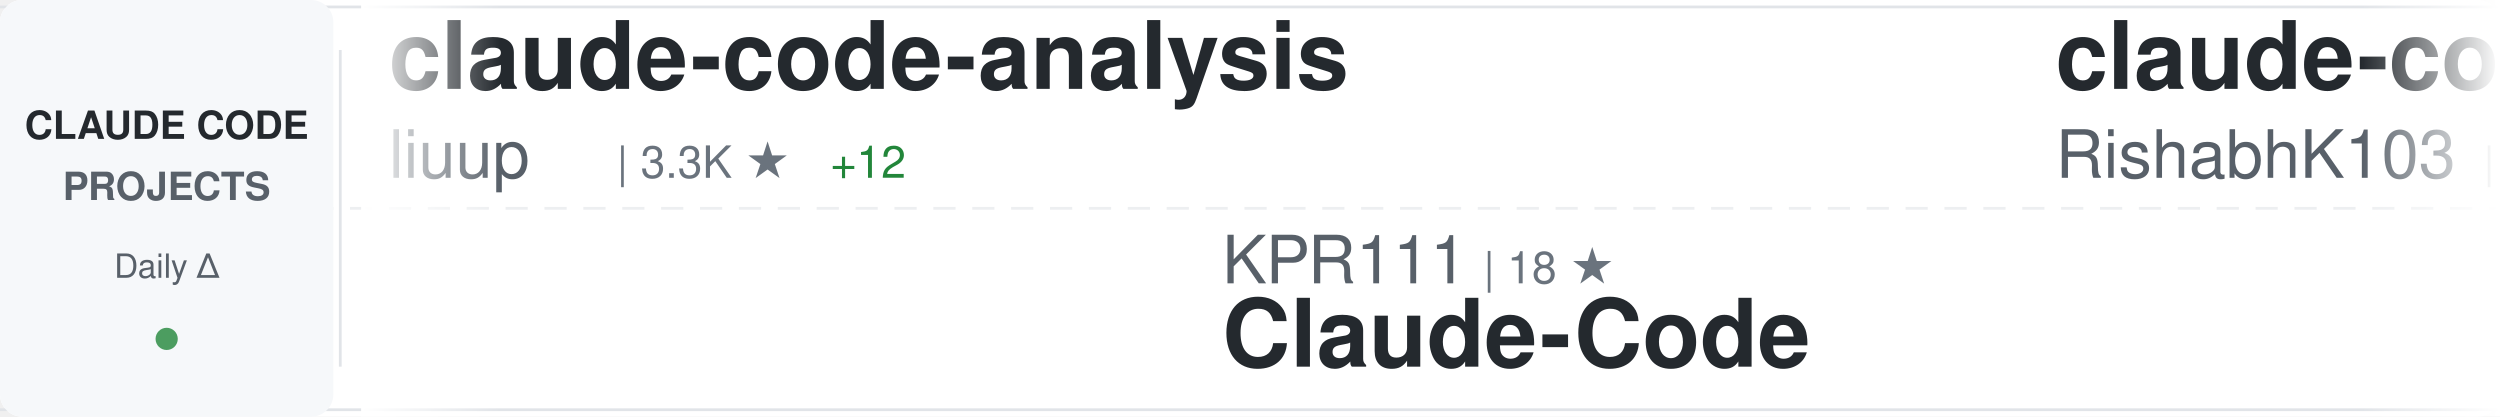
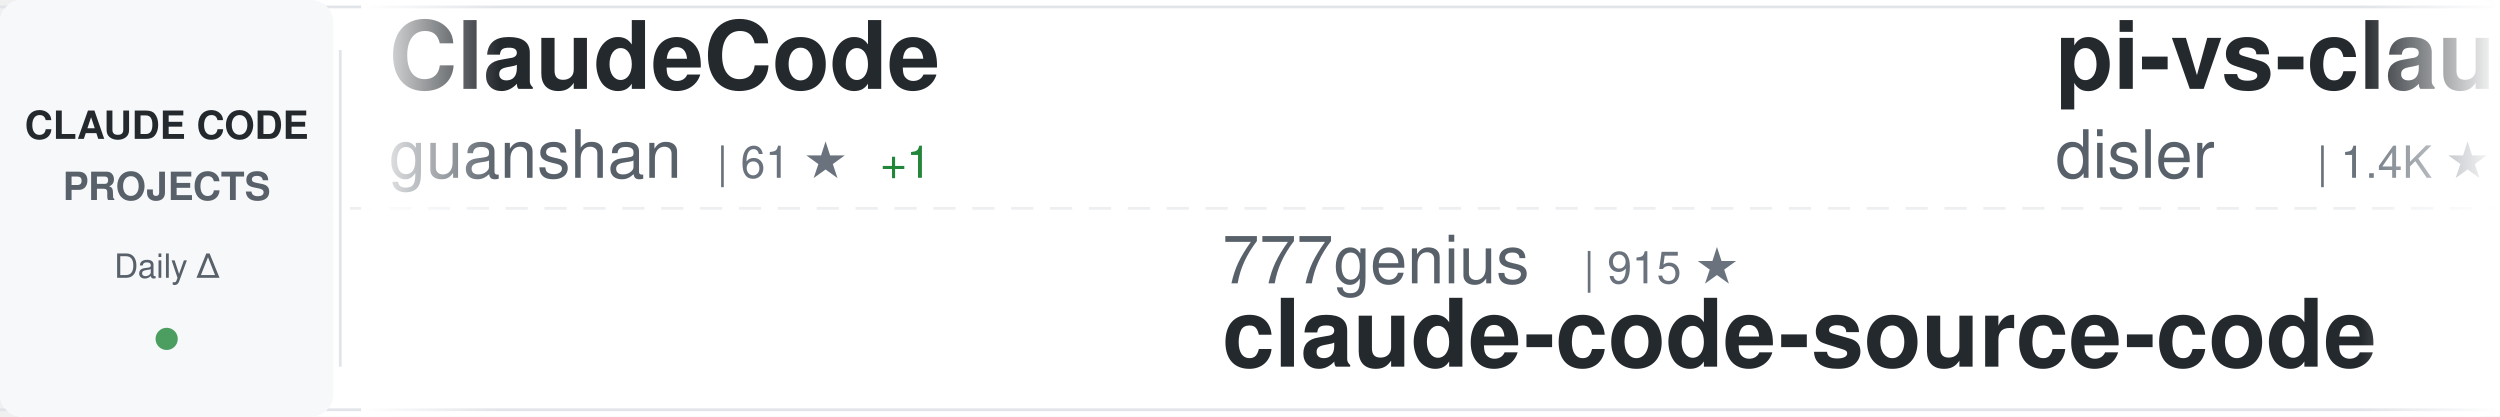
<svg xmlns="http://www.w3.org/2000/svg" width="900" height="150">
  <defs>
    <linearGradient id="awesomeLeftFade" x1="0%" y1="0%" x2="100%" y2="0%">
      <stop offset="0%" style="stop-color:#ffffff;stop-opacity:1" />
      <stop offset="100%" style="stop-color:#ffffff;stop-opacity:0" />
    </linearGradient>
    <linearGradient id="awesomeRightFade" x1="0%" y1="0%" x2="100%" y2="0%">
      <stop offset="0%" style="stop-color:#ffffff;stop-opacity:0" />
      <stop offset="100%" style="stop-color:#ffffff;stop-opacity:1" />
    </linearGradient>
  </defs>
  <rect width="900" height="150" fill="#ffffff" rx="8" />
  <rect x="0" y="2" width="900" height="1" fill="#e1e4e8" />
  <rect x="0" y="147" width="900" height="1" fill="#e1e4e8" />
  <line x1="0" y1="75" x2="900" y2="75" stroke="#e1e4e8" stroke-width="1" stroke-dasharray="8 6" opacity="0.6" />
  <rect x="0" y="0" width="120" height="150" fill="#f6f8fa" rx="8" />
  <text x="60" y="50" font-family="-apple-system, BlinkMacSystemFont, 'Segoe UI', Helvetica, Arial, sans-serif" font-size="14" font-weight="600" fill="#24292e" text-anchor="middle">CLAUDE CODE</text>
  <text x="60" y="72" font-family="-apple-system, BlinkMacSystemFont, 'Segoe UI', Helvetica, Arial, sans-serif" font-size="14" font-weight="600" fill="#586069" text-anchor="middle">PROJECTS</text>
  <text x="60" y="100" font-family="-apple-system, BlinkMacSystemFont, 'Segoe UI', Helvetica, Arial, sans-serif" font-size="12" font-weight="500" fill="#586069" text-anchor="middle">Daily Δ</text>
  <circle cx="60" cy="122" r="4" fill="#22863a" opacity="0.8" />
  <rect x="122" y="18" width="1" height="114" fill="#e1e4e8" />
  <clipPath id="awesomeTickerClip">
    <rect x="130" y="0" width="770" height="150" />
  </clipPath>
  <g clip-path="url(#awesomeTickerClip)">
    <g id="awesomeTickerItems">
      <animateTransform attributeName="transform" attributeType="XML" type="translate" from="0 0" to="-3000 0" dur="54s" repeatCount="indefinite" />
      <g transform="translate(0, 0)">
-         <text x="140" y="32" font-family="-apple-system, BlinkMacSystemFont, 'Segoe UI', Helvetica, Arial, sans-serif" font-size="34" font-weight="600" fill="#24292e">claude-code-analysis</text>
-         <text x="140" y="64" font-family="-apple-system, BlinkMacSystemFont, 'Segoe UI', Helvetica, Arial, sans-serif" font-size="24" font-weight="400" fill="#586069">liuup</text>
-         <text x="222" y="64" font-family="-apple-system, BlinkMacSystemFont, 'Segoe UI', Helvetica, Arial, sans-serif" font-size="16" font-weight="500" fill="#6a737d">| 3.3K ★</text>
-         <text x="299" y="64" font-family="-apple-system, BlinkMacSystemFont, 'Segoe UI', Helvetica, Arial, sans-serif" font-size="16" font-weight="500" fill="#22863a"> +12</text>
+         <text x="140" y="32" font-family="-apple-system, BlinkMacSystemFont, 'Segoe UI', Helvetica, Arial, sans-serif" font-size="34" font-weight="600" fill="#24292e">ClaudeCode</text>
+         <text x="140" y="64" font-family="-apple-system, BlinkMacSystemFont, 'Segoe UI', Helvetica, Arial, sans-serif" font-size="24" font-weight="400" fill="#586069">guanshan</text>
+         <text x="258" y="64" font-family="-apple-system, BlinkMacSystemFont, 'Segoe UI', Helvetica, Arial, sans-serif" font-size="16" font-weight="500" fill="#6a737d">| 61 ★</text>
+         <text x="317" y="64" font-family="-apple-system, BlinkMacSystemFont, 'Segoe UI', Helvetica, Arial, sans-serif" font-size="16" font-weight="500" fill="#22863a"> +1</text>
      </g>
      <g transform="translate(300, 0)">
-         <text x="140" y="102" font-family="-apple-system, BlinkMacSystemFont, 'Segoe UI', Helvetica, Arial, sans-serif" font-size="24" font-weight="400" fill="#586069">KPR111</text>
-         <text x="234" y="102" font-family="-apple-system, BlinkMacSystemFont, 'Segoe UI', Helvetica, Arial, sans-serif" font-size="16" font-weight="500" fill="#6a737d">| 18 ★</text>
-         <text x="140" y="132" font-family="-apple-system, BlinkMacSystemFont, 'Segoe UI', Helvetica, Arial, sans-serif" font-size="34" font-weight="600" fill="#24292e">Claude-Code</text>
+         <text x="140" y="102" font-family="-apple-system, BlinkMacSystemFont, 'Segoe UI', Helvetica, Arial, sans-serif" font-size="24" font-weight="400" fill="#586069">777genius</text>
+         <text x="270" y="102" font-family="-apple-system, BlinkMacSystemFont, 'Segoe UI', Helvetica, Arial, sans-serif" font-size="16" font-weight="500" fill="#6a737d">| 915 ★</text>
+         <text x="140" y="132" font-family="-apple-system, BlinkMacSystemFont, 'Segoe UI', Helvetica, Arial, sans-serif" font-size="34" font-weight="600" fill="#24292e">claude-code-source-code</text>
      </g>
      <g transform="translate(600, 0)">
-         <text x="140" y="32" font-family="-apple-system, BlinkMacSystemFont, 'Segoe UI', Helvetica, Arial, sans-serif" font-size="34" font-weight="600" fill="#24292e">claude-code</text>
-         <text x="140" y="64" font-family="-apple-system, BlinkMacSystemFont, 'Segoe UI', Helvetica, Arial, sans-serif" font-size="24" font-weight="400" fill="#586069">RishabhK103</text>
-         <text x="294" y="64" font-family="-apple-system, BlinkMacSystemFont, 'Segoe UI', Helvetica, Arial, sans-serif" font-size="16" font-weight="500" fill="#6a737d">| 97 ★</text>
+         <text x="140" y="32" font-family="-apple-system, BlinkMacSystemFont, 'Segoe UI', Helvetica, Arial, sans-serif" font-size="34" font-weight="600" fill="#24292e">pi-vs-claude-code</text>
+         <text x="140" y="64" font-family="-apple-system, BlinkMacSystemFont, 'Segoe UI', Helvetica, Arial, sans-serif" font-size="24" font-weight="400" fill="#586069">disler</text>
+         <text x="234" y="64" font-family="-apple-system, BlinkMacSystemFont, 'Segoe UI', Helvetica, Arial, sans-serif" font-size="16" font-weight="500" fill="#6a737d">| 1.4K ★</text>
+         <text x="311" y="64" font-family="-apple-system, BlinkMacSystemFont, 'Segoe UI', Helvetica, Arial, sans-serif" font-size="16" font-weight="500" fill="#22863a"> +6</text>
      </g>
      <g transform="translate(900, 0)">
-         <text x="140" y="102" font-family="-apple-system, BlinkMacSystemFont, 'Segoe UI', Helvetica, Arial, sans-serif" font-size="24" font-weight="400" fill="#586069">Pimzino</text>
-         <text x="246" y="102" font-family="-apple-system, BlinkMacSystemFont, 'Segoe UI', Helvetica, Arial, sans-serif" font-size="16" font-weight="500" fill="#6a737d">| 3.8K ★</text>
-         <text x="323" y="102" font-family="-apple-system, BlinkMacSystemFont, 'Segoe UI', Helvetica, Arial, sans-serif" font-size="16" font-weight="500" fill="#22863a"> +1</text>
-         <text x="140" y="132" font-family="-apple-system, BlinkMacSystemFont, 'Segoe UI', Helvetica, Arial, sans-serif" font-size="34" font-weight="600" fill="#24292e">claude-code-spec-workflo...</text>
+         <text x="140" y="102" font-family="-apple-system, BlinkMacSystemFont, 'Segoe UI', Helvetica, Arial, sans-serif" font-size="24" font-weight="400" fill="#586069">AICoderTudou</text>
+         <text x="306" y="102" font-family="-apple-system, BlinkMacSystemFont, 'Segoe UI', Helvetica, Arial, sans-serif" font-size="16" font-weight="500" fill="#6a737d">| 499 ★</text>
+         <text x="140" y="132" font-family="-apple-system, BlinkMacSystemFont, 'Segoe UI', Helvetica, Arial, sans-serif" font-size="34" font-weight="600" fill="#24292e">claude-code-tudou</text>
      </g>
      <g transform="translate(1200, 0)">
-         <text x="140" y="32" font-family="-apple-system, BlinkMacSystemFont, 'Segoe UI', Helvetica, Arial, sans-serif" font-size="34" font-weight="600" fill="#24292e">claude-code-hooks-master...</text>
-         <text x="140" y="64" font-family="-apple-system, BlinkMacSystemFont, 'Segoe UI', Helvetica, Arial, sans-serif" font-size="24" font-weight="400" fill="#586069">disler</text>
-         <text x="234" y="64" font-family="-apple-system, BlinkMacSystemFont, 'Segoe UI', Helvetica, Arial, sans-serif" font-size="16" font-weight="500" fill="#6a737d">| 3.8K ★</text>
-         <text x="311" y="64" font-family="-apple-system, BlinkMacSystemFont, 'Segoe UI', Helvetica, Arial, sans-serif" font-size="16" font-weight="500" fill="#22863a"> +1</text>
+         <text x="140" y="32" font-family="-apple-system, BlinkMacSystemFont, 'Segoe UI', Helvetica, Arial, sans-serif" font-size="34" font-weight="600" fill="#24292e">how-claude-code-works</text>
+         <text x="140" y="64" font-family="-apple-system, BlinkMacSystemFont, 'Segoe UI', Helvetica, Arial, sans-serif" font-size="24" font-weight="400" fill="#586069">Windy3f3f3f3f</text>
+         <text x="318" y="64" font-family="-apple-system, BlinkMacSystemFont, 'Segoe UI', Helvetica, Arial, sans-serif" font-size="16" font-weight="500" fill="#6a737d">| 2.7K ★</text>
+         <text x="395" y="64" font-family="-apple-system, BlinkMacSystemFont, 'Segoe UI', Helvetica, Arial, sans-serif" font-size="16" font-weight="500" fill="#22863a"> +12</text>
      </g>
      <g transform="translate(1500, 0)">
-         <text x="140" y="102" font-family="-apple-system, BlinkMacSystemFont, 'Segoe UI', Helvetica, Arial, sans-serif" font-size="24" font-weight="400" fill="#586069">https-deeplearning-ai</text>
-         <text x="414" y="102" font-family="-apple-system, BlinkMacSystemFont, 'Segoe UI', Helvetica, Arial, sans-serif" font-size="16" font-weight="500" fill="#6a737d">| 534 ★</text>
-         <text x="140" y="132" font-family="-apple-system, BlinkMacSystemFont, 'Segoe UI', Helvetica, Arial, sans-serif" font-size="34" font-weight="600" fill="#24292e">sc-claude-code-files</text>
+         <text x="140" y="102" font-family="-apple-system, BlinkMacSystemFont, 'Segoe UI', Helvetica, Arial, sans-serif" font-size="24" font-weight="400" fill="#586069">luyao618</text>
+         <text x="258" y="102" font-family="-apple-system, BlinkMacSystemFont, 'Segoe UI', Helvetica, Arial, sans-serif" font-size="16" font-weight="500" fill="#6a737d">| 1.6K ★</text>
+         <text x="335" y="102" font-family="-apple-system, BlinkMacSystemFont, 'Segoe UI', Helvetica, Arial, sans-serif" font-size="16" font-weight="500" fill="#22863a"> +7</text>
+         <text x="140" y="132" font-family="-apple-system, BlinkMacSystemFont, 'Segoe UI', Helvetica, Arial, sans-serif" font-size="34" font-weight="600" fill="#24292e">Claude-Code-Source-Study</text>
      </g>
      <g transform="translate(1800, 0)">
-         <text x="140" y="32" font-family="-apple-system, BlinkMacSystemFont, 'Segoe UI', Helvetica, Arial, sans-serif" font-size="34" font-weight="600" fill="#24292e">claude-coder</text>
-         <text x="140" y="64" font-family="-apple-system, BlinkMacSystemFont, 'Segoe UI', Helvetica, Arial, sans-serif" font-size="24" font-weight="400" fill="#586069">kodu-ai</text>
-         <text x="246" y="64" font-family="-apple-system, BlinkMacSystemFont, 'Segoe UI', Helvetica, Arial, sans-serif" font-size="16" font-weight="500" fill="#6a737d">| 5.3K ★</text>
+         <text x="140" y="32" font-family="-apple-system, BlinkMacSystemFont, 'Segoe UI', Helvetica, Arial, sans-serif" font-size="34" font-weight="600" fill="#24292e">claude-code</text>
+         <text x="140" y="64" font-family="-apple-system, BlinkMacSystemFont, 'Segoe UI', Helvetica, Arial, sans-serif" font-size="24" font-weight="400" fill="#586069">claude-code-best</text>
+         <text x="354" y="64" font-family="-apple-system, BlinkMacSystemFont, 'Segoe UI', Helvetica, Arial, sans-serif" font-size="16" font-weight="500" fill="#6a737d">| 20.4K ★</text>
+         <text x="440" y="64" font-family="-apple-system, BlinkMacSystemFont, 'Segoe UI', Helvetica, Arial, sans-serif" font-size="16" font-weight="500" fill="#22863a"> +32</text>
      </g>
      <g transform="translate(2100, 0)">
-         <text x="140" y="102" font-family="-apple-system, BlinkMacSystemFont, 'Segoe UI', Helvetica, Arial, sans-serif" font-size="24" font-weight="400" fill="#586069">hangsman</text>
-         <text x="258" y="102" font-family="-apple-system, BlinkMacSystemFont, 'Segoe UI', Helvetica, Arial, sans-serif" font-size="16" font-weight="500" fill="#6a737d">| 787 ★</text>
-         <text x="140" y="132" font-family="-apple-system, BlinkMacSystemFont, 'Segoe UI', Helvetica, Arial, sans-serif" font-size="34" font-weight="600" fill="#24292e">claude-code-source</text>
+         <text x="140" y="102" font-family="-apple-system, BlinkMacSystemFont, 'Segoe UI', Helvetica, Arial, sans-serif" font-size="24" font-weight="400" fill="#586069">LING71671</text>
+         <text x="270" y="102" font-family="-apple-system, BlinkMacSystemFont, 'Segoe UI', Helvetica, Arial, sans-serif" font-size="16" font-weight="500" fill="#6a737d">| 902 ★</text>
+         <text x="338" y="102" font-family="-apple-system, BlinkMacSystemFont, 'Segoe UI', Helvetica, Arial, sans-serif" font-size="16" font-weight="500" fill="#22863a"> +2</text>
+         <text x="140" y="132" font-family="-apple-system, BlinkMacSystemFont, 'Segoe UI', Helvetica, Arial, sans-serif" font-size="34" font-weight="600" fill="#24292e">Open-ClaudeCode</text>
      </g>
      <g transform="translate(2400, 0)">
-         <text x="140" y="32" font-family="-apple-system, BlinkMacSystemFont, 'Segoe UI', Helvetica, Arial, sans-serif" font-size="34" font-weight="600" fill="#24292e">Claude-Code-Source-Study</text>
-         <text x="140" y="64" font-family="-apple-system, BlinkMacSystemFont, 'Segoe UI', Helvetica, Arial, sans-serif" font-size="24" font-weight="400" fill="#586069">luyao618</text>
-         <text x="258" y="64" font-family="-apple-system, BlinkMacSystemFont, 'Segoe UI', Helvetica, Arial, sans-serif" font-size="16" font-weight="500" fill="#6a737d">| 1.6K ★</text>
-         <text x="335" y="64" font-family="-apple-system, BlinkMacSystemFont, 'Segoe UI', Helvetica, Arial, sans-serif" font-size="16" font-weight="500" fill="#22863a"> +5</text>
+         <text x="140" y="32" font-family="-apple-system, BlinkMacSystemFont, 'Segoe UI', Helvetica, Arial, sans-serif" font-size="34" font-weight="600" fill="#24292e">claude-code-system-promp...</text>
+         <text x="140" y="64" font-family="-apple-system, BlinkMacSystemFont, 'Segoe UI', Helvetica, Arial, sans-serif" font-size="24" font-weight="400" fill="#586069">Piebald-AI</text>
+         <text x="282" y="64" font-family="-apple-system, BlinkMacSystemFont, 'Segoe UI', Helvetica, Arial, sans-serif" font-size="16" font-weight="500" fill="#6a737d">| 11.4K ★</text>
+         <text x="368" y="64" font-family="-apple-system, BlinkMacSystemFont, 'Segoe UI', Helvetica, Arial, sans-serif" font-size="16" font-weight="500" fill="#22863a"> +24</text>
      </g>
      <g transform="translate(2700, 0)">
-         <text x="140" y="102" font-family="-apple-system, BlinkMacSystemFont, 'Segoe UI', Helvetica, Arial, sans-serif" font-size="24" font-weight="400" fill="#586069">alejandrobalderas</text>
-         <text x="366" y="102" font-family="-apple-system, BlinkMacSystemFont, 'Segoe UI', Helvetica, Arial, sans-serif" font-size="16" font-weight="500" fill="#6a737d">| 2.3K ★</text>
-         <text x="443" y="102" font-family="-apple-system, BlinkMacSystemFont, 'Segoe UI', Helvetica, Arial, sans-serif" font-size="16" font-weight="500" fill="#22863a"> +6</text>
-         <text x="140" y="132" font-family="-apple-system, BlinkMacSystemFont, 'Segoe UI', Helvetica, Arial, sans-serif" font-size="34" font-weight="600" fill="#24292e">claude-code-from-source</text>
+         <text x="140" y="102" font-family="-apple-system, BlinkMacSystemFont, 'Segoe UI', Helvetica, Arial, sans-serif" font-size="24" font-weight="400" fill="#586069">alirezarezvani</text>
+         <text x="330" y="102" font-family="-apple-system, BlinkMacSystemFont, 'Segoe UI', Helvetica, Arial, sans-serif" font-size="16" font-weight="500" fill="#6a737d">| 19.1K ★</text>
+         <text x="416" y="102" font-family="-apple-system, BlinkMacSystemFont, 'Segoe UI', Helvetica, Arial, sans-serif" font-size="16" font-weight="500" fill="#22863a"> +79</text>
+         <text x="140" y="132" font-family="-apple-system, BlinkMacSystemFont, 'Segoe UI', Helvetica, Arial, sans-serif" font-size="34" font-weight="600" fill="#24292e">claude-skills</text>
      </g>
      <g transform="translate(3000, 0)">
-         <text x="140" y="32" font-family="-apple-system, BlinkMacSystemFont, 'Segoe UI', Helvetica, Arial, sans-serif" font-size="34" font-weight="600" fill="#24292e">claude-code-analysis</text>
-         <text x="140" y="64" font-family="-apple-system, BlinkMacSystemFont, 'Segoe UI', Helvetica, Arial, sans-serif" font-size="24" font-weight="400" fill="#586069">liuup</text>
-         <text x="222" y="64" font-family="-apple-system, BlinkMacSystemFont, 'Segoe UI', Helvetica, Arial, sans-serif" font-size="16" font-weight="500" fill="#6a737d">| 3.3K ★</text>
-         <text x="299" y="64" font-family="-apple-system, BlinkMacSystemFont, 'Segoe UI', Helvetica, Arial, sans-serif" font-size="16" font-weight="500" fill="#22863a"> +12</text>
+         <text x="140" y="32" font-family="-apple-system, BlinkMacSystemFont, 'Segoe UI', Helvetica, Arial, sans-serif" font-size="34" font-weight="600" fill="#24292e">ClaudeCode</text>
+         <text x="140" y="64" font-family="-apple-system, BlinkMacSystemFont, 'Segoe UI', Helvetica, Arial, sans-serif" font-size="24" font-weight="400" fill="#586069">guanshan</text>
+         <text x="258" y="64" font-family="-apple-system, BlinkMacSystemFont, 'Segoe UI', Helvetica, Arial, sans-serif" font-size="16" font-weight="500" fill="#6a737d">| 61 ★</text>
+         <text x="317" y="64" font-family="-apple-system, BlinkMacSystemFont, 'Segoe UI', Helvetica, Arial, sans-serif" font-size="16" font-weight="500" fill="#22863a"> +1</text>
      </g>
      <g transform="translate(3300, 0)">
-         <text x="140" y="102" font-family="-apple-system, BlinkMacSystemFont, 'Segoe UI', Helvetica, Arial, sans-serif" font-size="24" font-weight="400" fill="#586069">KPR111</text>
-         <text x="234" y="102" font-family="-apple-system, BlinkMacSystemFont, 'Segoe UI', Helvetica, Arial, sans-serif" font-size="16" font-weight="500" fill="#6a737d">| 18 ★</text>
-         <text x="140" y="132" font-family="-apple-system, BlinkMacSystemFont, 'Segoe UI', Helvetica, Arial, sans-serif" font-size="34" font-weight="600" fill="#24292e">Claude-Code</text>
+         <text x="140" y="102" font-family="-apple-system, BlinkMacSystemFont, 'Segoe UI', Helvetica, Arial, sans-serif" font-size="24" font-weight="400" fill="#586069">777genius</text>
+         <text x="270" y="102" font-family="-apple-system, BlinkMacSystemFont, 'Segoe UI', Helvetica, Arial, sans-serif" font-size="16" font-weight="500" fill="#6a737d">| 915 ★</text>
+         <text x="140" y="132" font-family="-apple-system, BlinkMacSystemFont, 'Segoe UI', Helvetica, Arial, sans-serif" font-size="34" font-weight="600" fill="#24292e">claude-code-source-code</text>
      </g>
      <g transform="translate(3600, 0)">
-         <text x="140" y="32" font-family="-apple-system, BlinkMacSystemFont, 'Segoe UI', Helvetica, Arial, sans-serif" font-size="34" font-weight="600" fill="#24292e">claude-code</text>
-         <text x="140" y="64" font-family="-apple-system, BlinkMacSystemFont, 'Segoe UI', Helvetica, Arial, sans-serif" font-size="24" font-weight="400" fill="#586069">RishabhK103</text>
-         <text x="294" y="64" font-family="-apple-system, BlinkMacSystemFont, 'Segoe UI', Helvetica, Arial, sans-serif" font-size="16" font-weight="500" fill="#6a737d">| 97 ★</text>
+         <text x="140" y="32" font-family="-apple-system, BlinkMacSystemFont, 'Segoe UI', Helvetica, Arial, sans-serif" font-size="34" font-weight="600" fill="#24292e">pi-vs-claude-code</text>
+         <text x="140" y="64" font-family="-apple-system, BlinkMacSystemFont, 'Segoe UI', Helvetica, Arial, sans-serif" font-size="24" font-weight="400" fill="#586069">disler</text>
+         <text x="234" y="64" font-family="-apple-system, BlinkMacSystemFont, 'Segoe UI', Helvetica, Arial, sans-serif" font-size="16" font-weight="500" fill="#6a737d">| 1.4K ★</text>
+         <text x="311" y="64" font-family="-apple-system, BlinkMacSystemFont, 'Segoe UI', Helvetica, Arial, sans-serif" font-size="16" font-weight="500" fill="#22863a"> +6</text>
      </g>
      <g transform="translate(3900, 0)">
-         <text x="140" y="102" font-family="-apple-system, BlinkMacSystemFont, 'Segoe UI', Helvetica, Arial, sans-serif" font-size="24" font-weight="400" fill="#586069">Pimzino</text>
-         <text x="246" y="102" font-family="-apple-system, BlinkMacSystemFont, 'Segoe UI', Helvetica, Arial, sans-serif" font-size="16" font-weight="500" fill="#6a737d">| 3.8K ★</text>
-         <text x="323" y="102" font-family="-apple-system, BlinkMacSystemFont, 'Segoe UI', Helvetica, Arial, sans-serif" font-size="16" font-weight="500" fill="#22863a"> +1</text>
-         <text x="140" y="132" font-family="-apple-system, BlinkMacSystemFont, 'Segoe UI', Helvetica, Arial, sans-serif" font-size="34" font-weight="600" fill="#24292e">claude-code-spec-workflo...</text>
+         <text x="140" y="102" font-family="-apple-system, BlinkMacSystemFont, 'Segoe UI', Helvetica, Arial, sans-serif" font-size="24" font-weight="400" fill="#586069">AICoderTudou</text>
+         <text x="306" y="102" font-family="-apple-system, BlinkMacSystemFont, 'Segoe UI', Helvetica, Arial, sans-serif" font-size="16" font-weight="500" fill="#6a737d">| 499 ★</text>
+         <text x="140" y="132" font-family="-apple-system, BlinkMacSystemFont, 'Segoe UI', Helvetica, Arial, sans-serif" font-size="34" font-weight="600" fill="#24292e">claude-code-tudou</text>
      </g>
    </g>
  </g>
  <rect x="130" y="0" width="50" height="150" fill="url(#awesomeLeftFade)" />
  <rect x="850" y="0" width="50" height="150" fill="url(#awesomeRightFade)" />
</svg>
